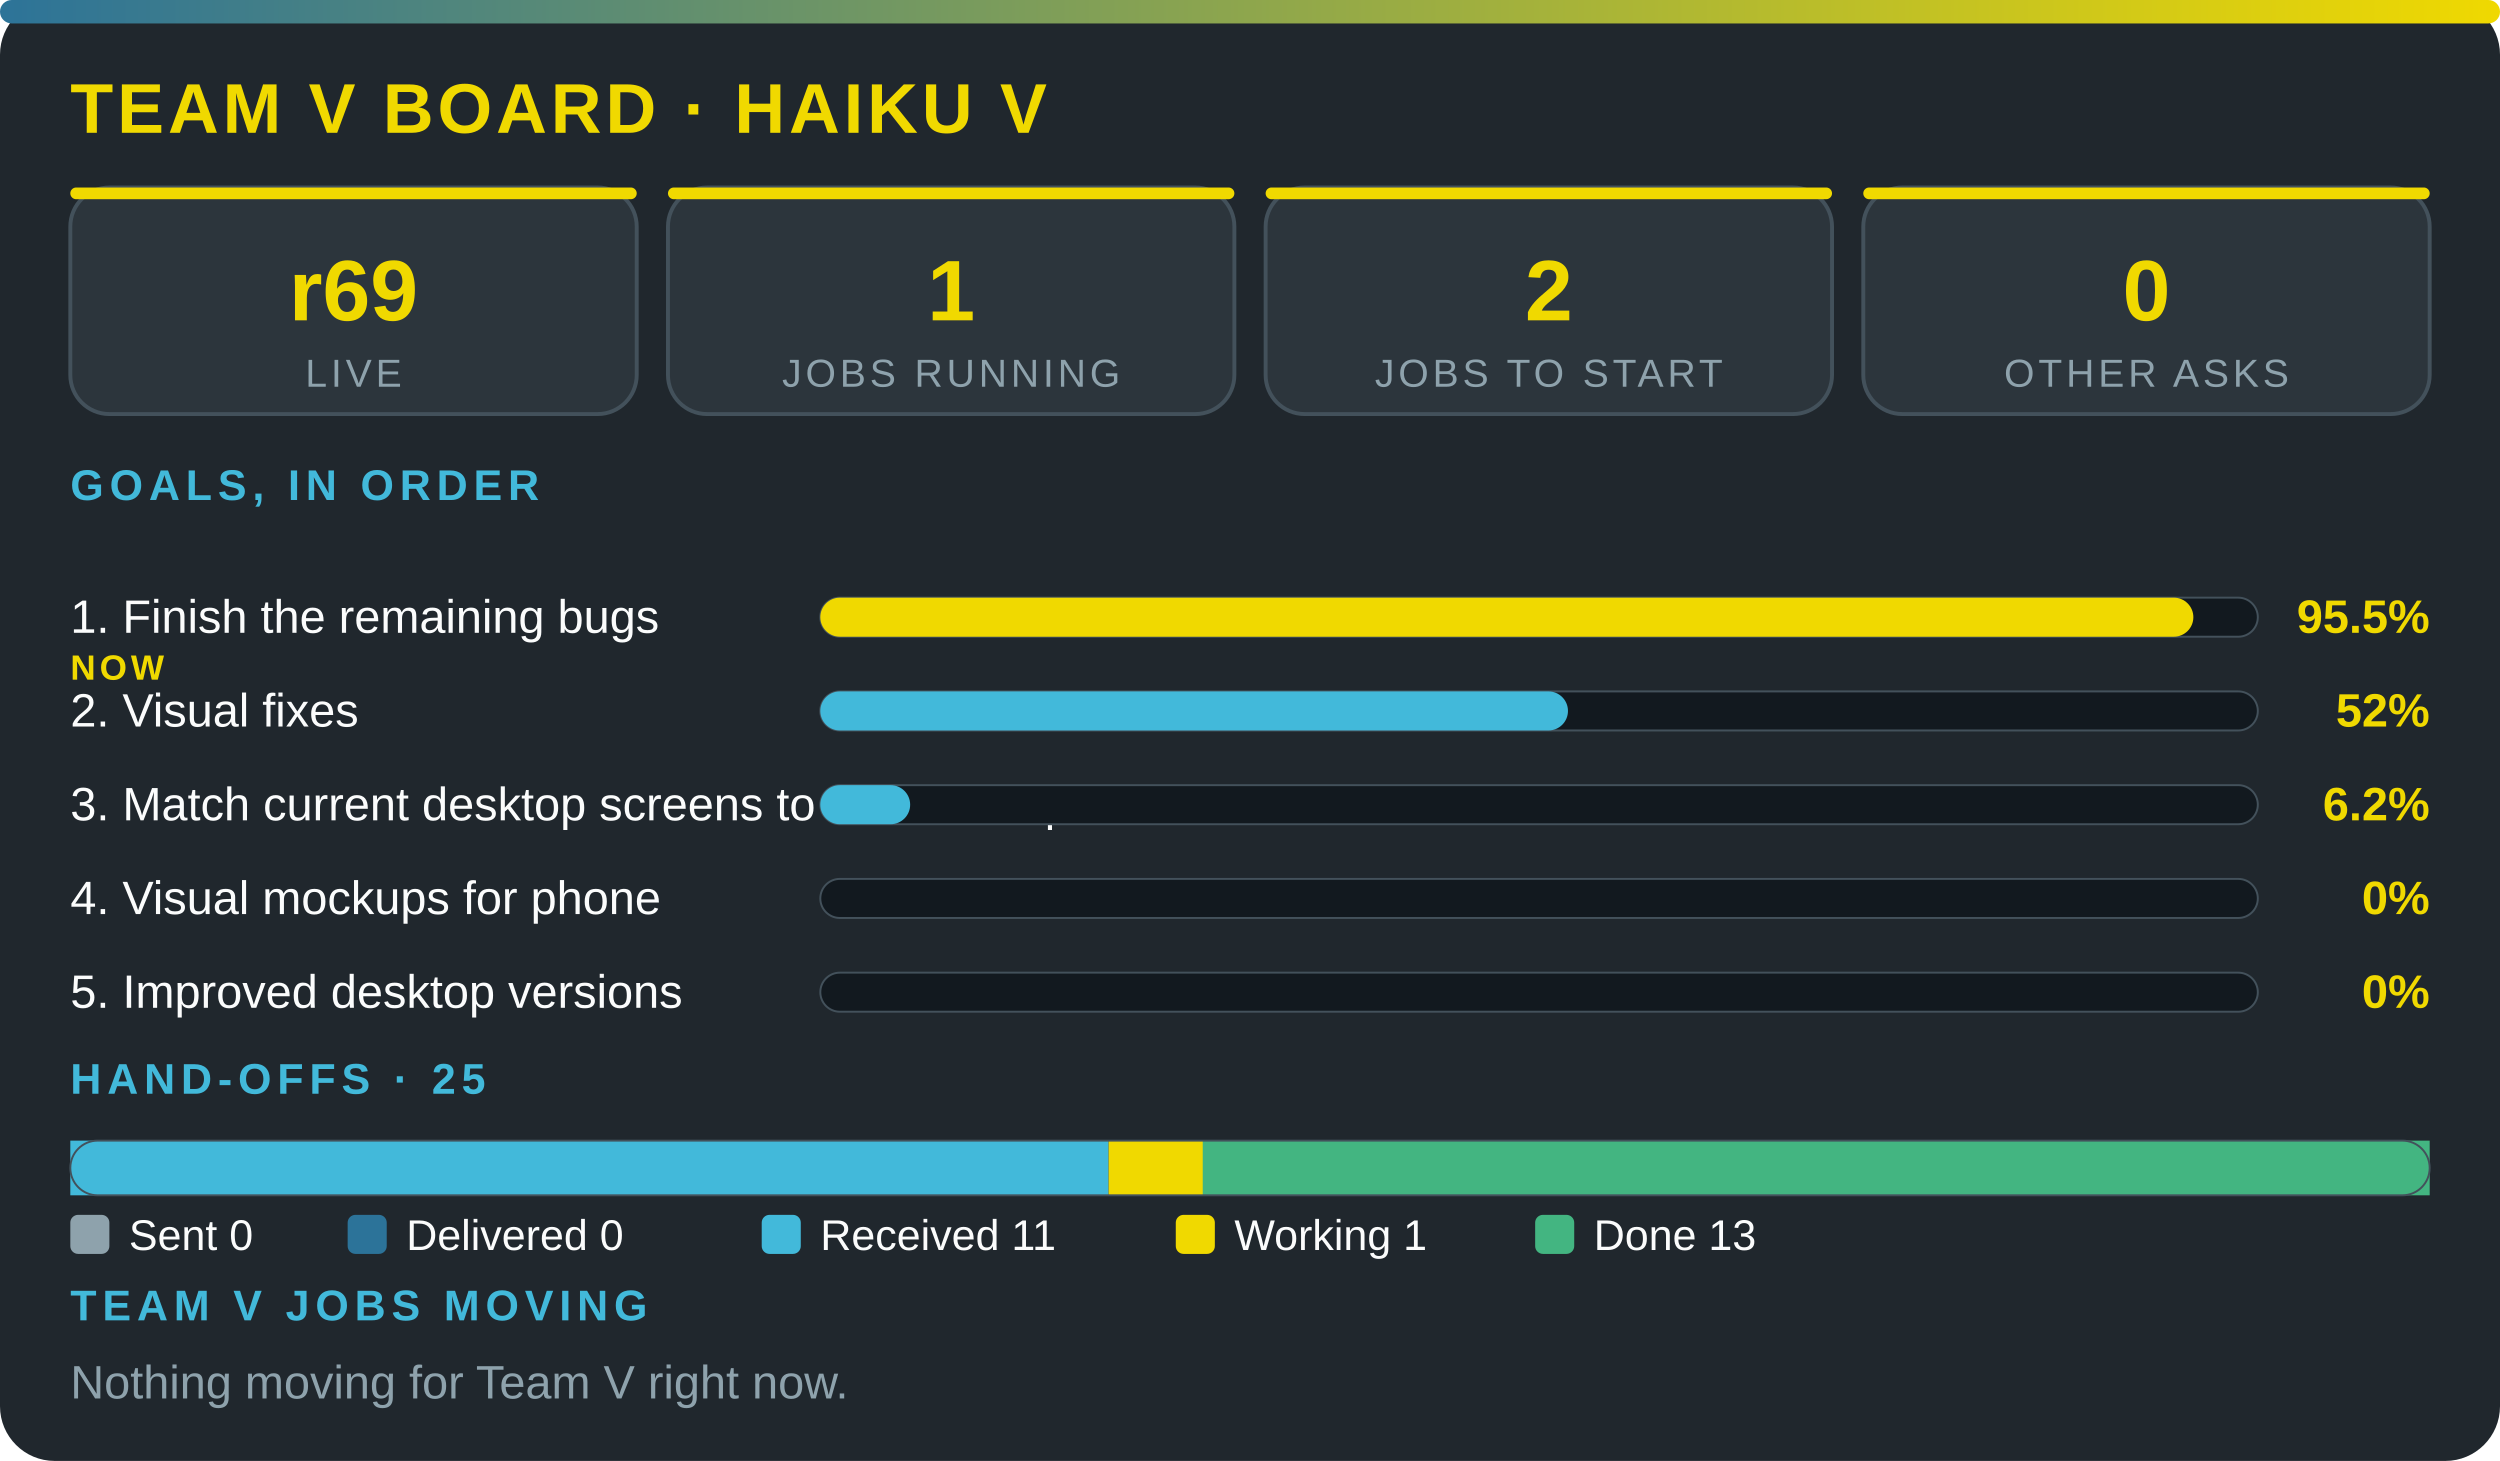
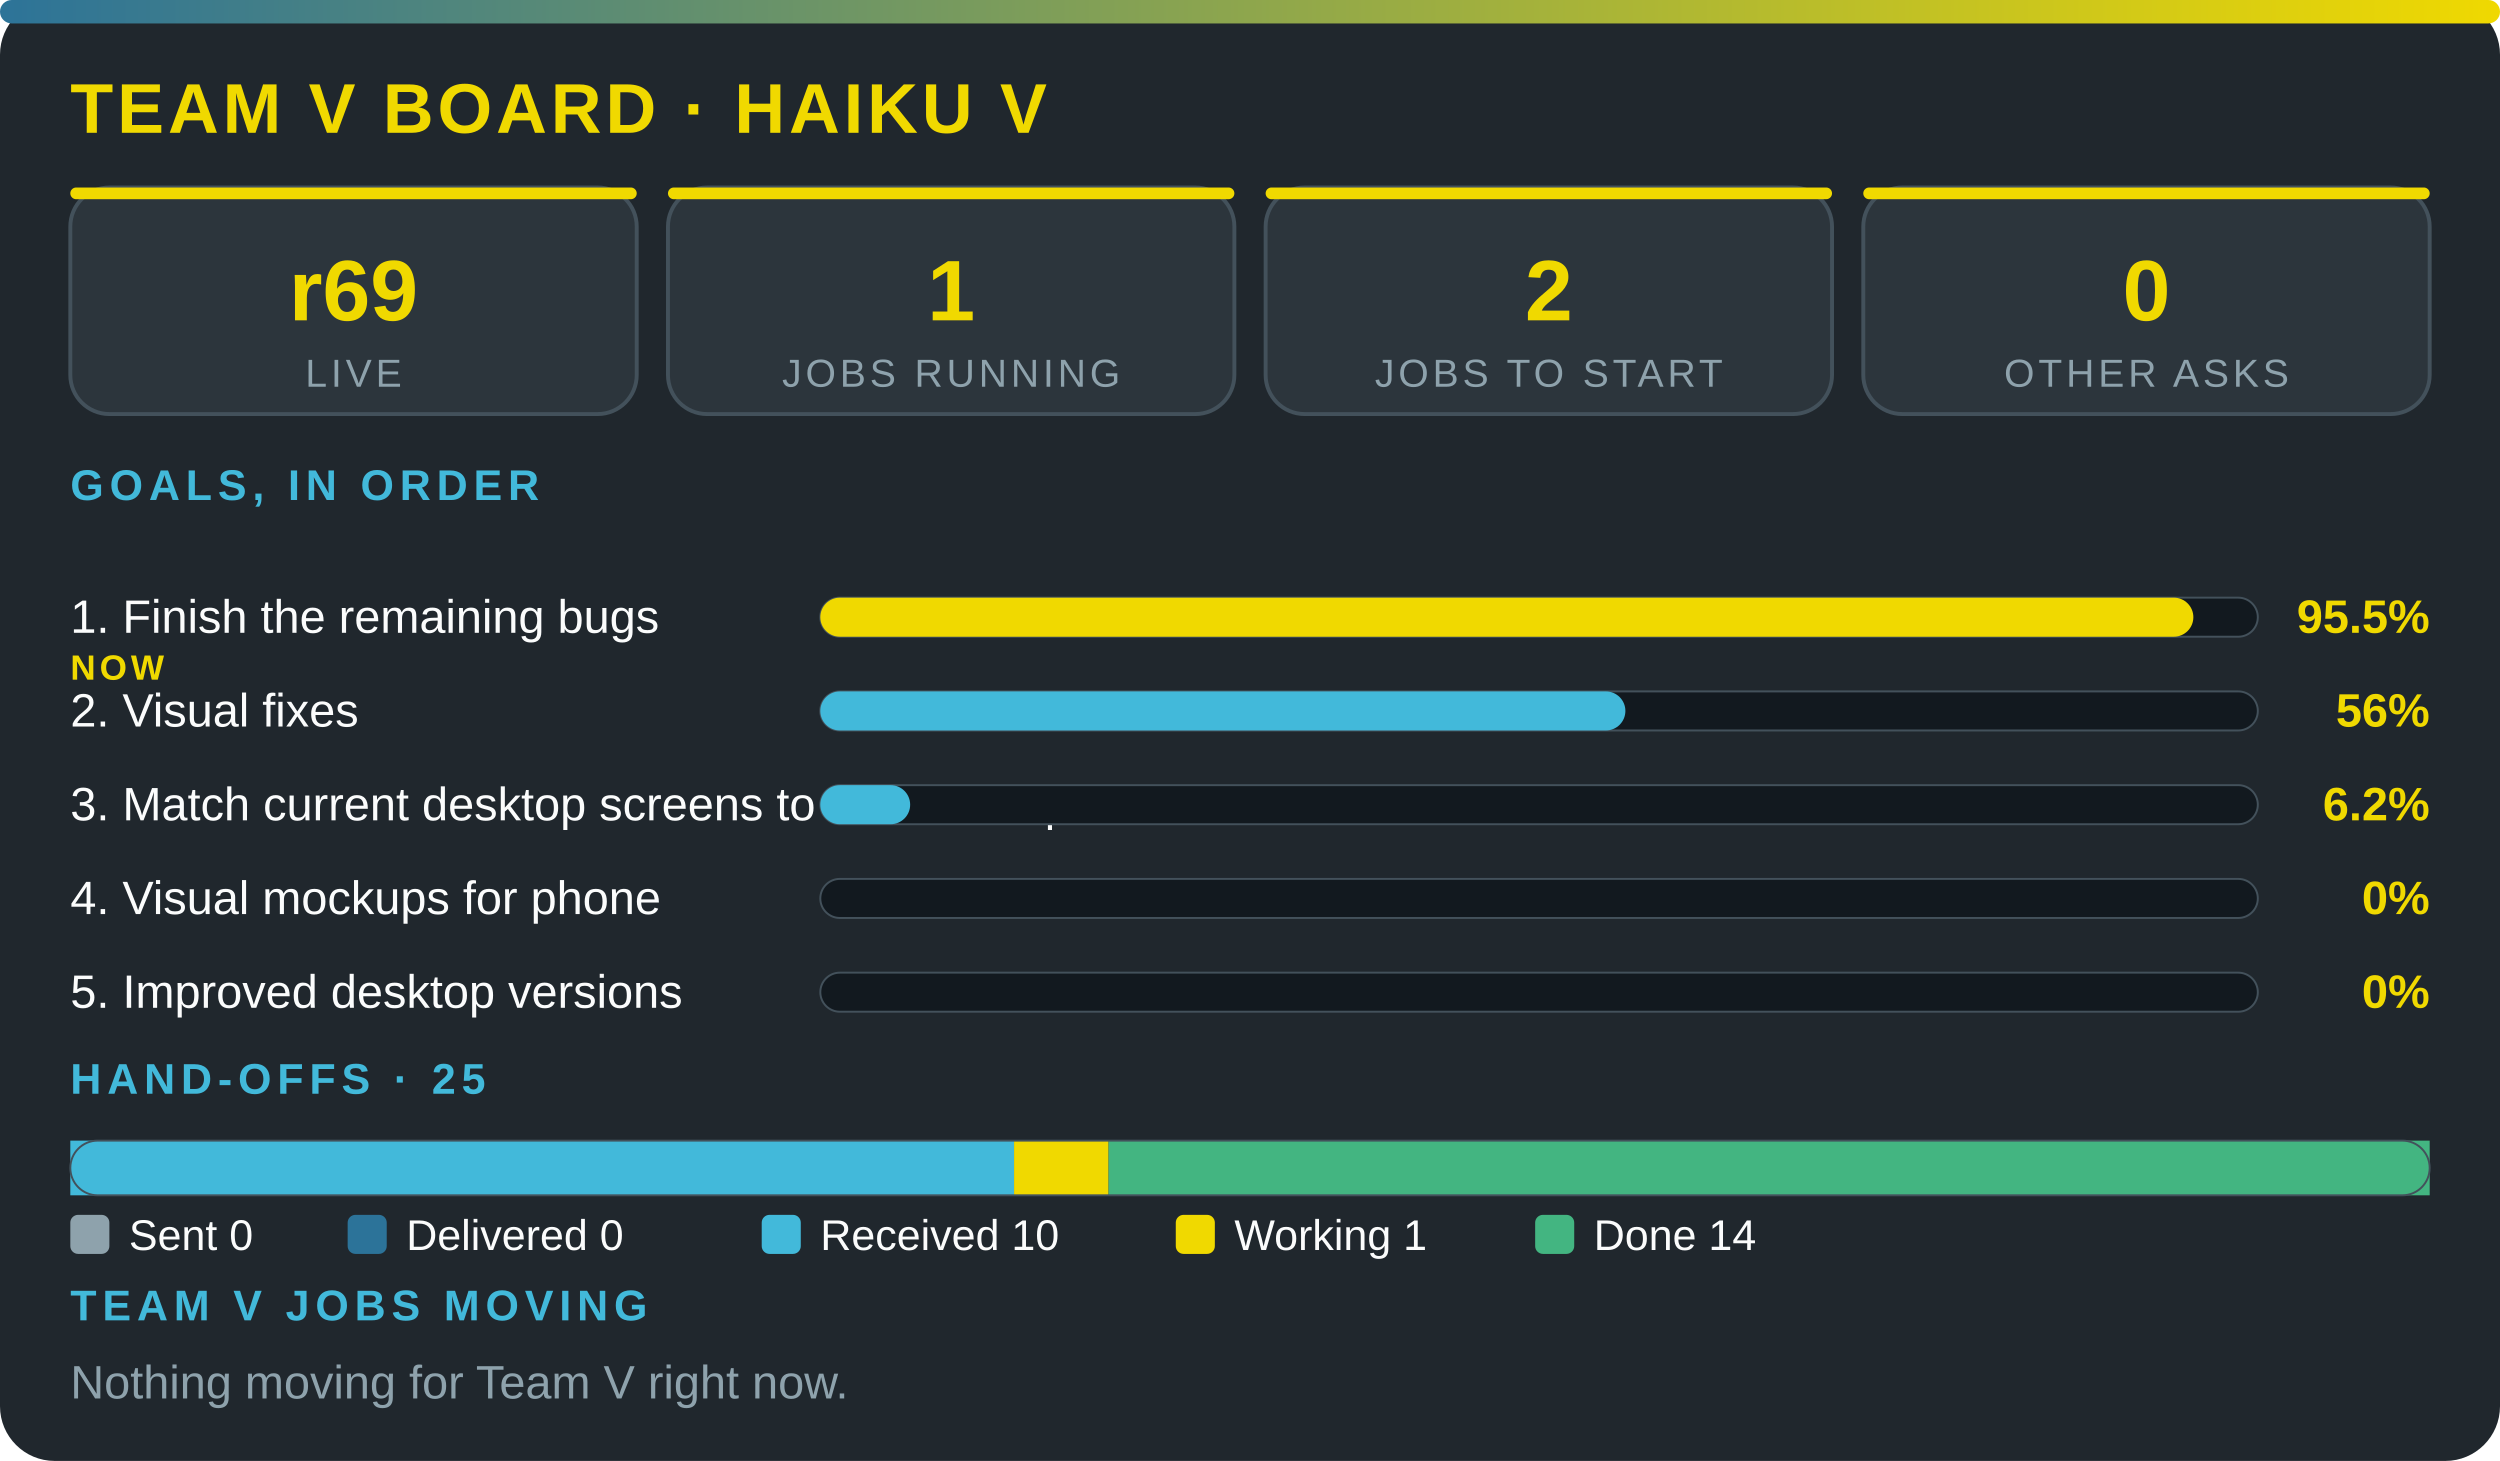
<svg xmlns="http://www.w3.org/2000/svg" viewBox="0 0 640 374" width="100%" role="img" aria-label="Team V board · Haiku V" font-family="'Segoe UI',system-ui,Arial,sans-serif">
  <defs>
    <linearGradient id="g">
      <stop offset="0" stop-color="#2c7399" />
      <stop offset="1" stop-color="#f0d900" />
    </linearGradient>
  </defs>
  <rect width="640" height="374" rx="14" fill="#20272d" />
  <rect width="640" height="6" rx="3" fill="url(#g)" />
  <text x="18" y="34" font-size="18" font-weight="800" fill="#f0d900" letter-spacing="1">TEAM V BOARD · HAIKU V</text>
  <rect x="18" y="48" width="145" height="58" rx="10" fill="#2c353c" stroke="#43515b" />
  <rect x="18" y="48" width="145" height="3" rx="1.5" fill="#f0d900" />
  <text x="90.5" y="82" font-size="22" font-weight="800" fill="#f0d900" text-anchor="middle">r69</text>
  <text x="90.5" y="99" font-size="10" fill="#8ea2ac" letter-spacing="1" text-anchor="middle">LIVE</text>
  <rect x="171" y="48" width="145" height="58" rx="10" fill="#2c353c" stroke="#43515b" />
  <rect x="171" y="48" width="145" height="3" rx="1.5" fill="#f0d900" />
  <text x="243.5" y="82" font-size="22" font-weight="800" fill="#f0d900" text-anchor="middle">1</text>
  <text x="243.5" y="99" font-size="10" fill="#8ea2ac" letter-spacing="1" text-anchor="middle">JOBS RUNNING</text>
  <rect x="324" y="48" width="145" height="58" rx="10" fill="#2c353c" stroke="#43515b" />
  <rect x="324" y="48" width="145" height="3" rx="1.5" fill="#f0d900" />
  <text x="396.5" y="82" font-size="22" font-weight="800" fill="#f0d900" text-anchor="middle">2</text>
  <text x="396.5" y="99" font-size="10" fill="#8ea2ac" letter-spacing="1" text-anchor="middle">JOBS TO START</text>
  <rect x="477" y="48" width="145" height="58" rx="10" fill="#2c353c" stroke="#43515b" />
  <rect x="477" y="48" width="145" height="3" rx="1.5" fill="#f0d900" />
  <text x="549.5" y="82" font-size="22" font-weight="800" fill="#f0d900" text-anchor="middle">0</text>
  <text x="549.5" y="99" font-size="10" fill="#8ea2ac" letter-spacing="1" text-anchor="middle">OTHER ASKS</text>
  <text x="18" y="128" font-size="11" font-weight="700" fill="#42b9da" letter-spacing="1.5">GOALS, IN ORDER</text>
  <text x="18" y="162" font-size="12" fill="#fbfcfc">1. Finish the remaining bugs</text>
  <text x="18" y="174" font-size="9" font-weight="800" letter-spacing="1" fill="#f0d900">NOW</text>
  <rect x="210" y="153" width="368" height="10" rx="5" fill="#12191f" stroke="#43515b" stroke-width=".5" />
  <rect x="210" y="153" width="351.5" height="10" rx="5" fill="#f0d900" />
  <text x="622" y="162" font-size="12" font-weight="800" fill="#f0d900" text-anchor="end">95.5%</text>
  <text x="18" y="186" font-size="12" fill="#fbfcfc">2. Visual fixes</text>
  <rect x="210" y="177" width="368" height="10" rx="5" fill="#12191f" stroke="#43515b" stroke-width=".5" />
-   <rect x="210" y="177" width="191.4" height="10" rx="5" fill="#42b9da" />
-   <text x="622" y="186" font-size="12" font-weight="800" fill="#f0d900" text-anchor="end">52%</text>
+   <rect x="210" y="177" width="206.1" height="10" rx="5" fill="#42b9da" />
+   <text x="622" y="186" font-size="12" font-weight="800" fill="#f0d900" text-anchor="end">56%</text>
  <text x="18" y="210" font-size="12" fill="#fbfcfc">3. Match current desktop screens to the mockup</text>
  <rect x="210" y="201" width="368" height="10" rx="5" fill="#12191f" stroke="#43515b" stroke-width=".5" />
  <rect x="210" y="201" width="23" height="10" rx="5" fill="#42b9da" />
  <text x="622" y="210" font-size="12" font-weight="800" fill="#f0d900" text-anchor="end">6.2%</text>
  <text x="18" y="234" font-size="12" fill="#fbfcfc">4. Visual mockups for phone</text>
  <rect x="210" y="225" width="368" height="10" rx="5" fill="#12191f" stroke="#43515b" stroke-width=".5" />
  <text x="622" y="234" font-size="12" font-weight="800" fill="#f0d900" text-anchor="end">0%</text>
  <text x="18" y="258" font-size="12" fill="#fbfcfc">5. Improved desktop versions</text>
  <rect x="210" y="249" width="368" height="10" rx="5" fill="#12191f" stroke="#43515b" stroke-width=".5" />
  <text x="622" y="258" font-size="12" font-weight="800" fill="#f0d900" text-anchor="end">0%</text>
  <text x="18" y="280" font-size="11" font-weight="700" fill="#42b9da" letter-spacing="1.5">HAND-OFFS · 25</text>
-   <rect x="18" y="292" width="265.8" height="14" fill="#42b9da" />
-   <rect x="283.8" y="292" width="24.2" height="14" fill="#f0d900" />
-   <rect x="307.9" y="292" width="314.1" height="14" fill="#43b581" />
+   <rect x="18" y="292" width="241.6" height="14" fill="#42b9da" />
+   <rect x="259.6" y="292" width="24.2" height="14" fill="#f0d900" />
+   <rect x="283.8" y="292" width="338.2" height="14" fill="#43b581" />
  <rect x="18" y="292" width="604" height="14" rx="7" fill="none" stroke="#43515b" stroke-width=".5" />
  <rect x="18" y="311" width="10" height="10" rx="2" fill="#8ea2ac" />
  <text x="33" y="320" font-size="11" fill="#fbfcfc">Sent 0</text>
  <rect x="89" y="311" width="10" height="10" rx="2" fill="#2c7399" />
  <text x="104" y="320" font-size="11" fill="#fbfcfc">Delivered 0</text>
  <rect x="195" y="311" width="10" height="10" rx="2" fill="#42b9da" />
-   <text x="210" y="320" font-size="11" fill="#fbfcfc">Received 11</text>
+   <text x="210" y="320" font-size="11" fill="#fbfcfc">Received 10</text>
  <rect x="301" y="311" width="10" height="10" rx="2" fill="#f0d900" />
  <text x="316" y="320" font-size="11" fill="#fbfcfc">Working 1</text>
  <rect x="393" y="311" width="10" height="10" rx="2" fill="#43b581" />
-   <text x="408" y="320" font-size="11" fill="#fbfcfc">Done 13</text>
+   <text x="408" y="320" font-size="11" fill="#fbfcfc">Done 14</text>
  <text x="18" y="338" font-size="11" font-weight="700" fill="#42b9da" letter-spacing="1.5">TEAM V JOBS MOVING</text>
  <text x="18" y="358" font-size="12" fill="#8ea2ac">Nothing moving for Team V right now.</text>
</svg>
